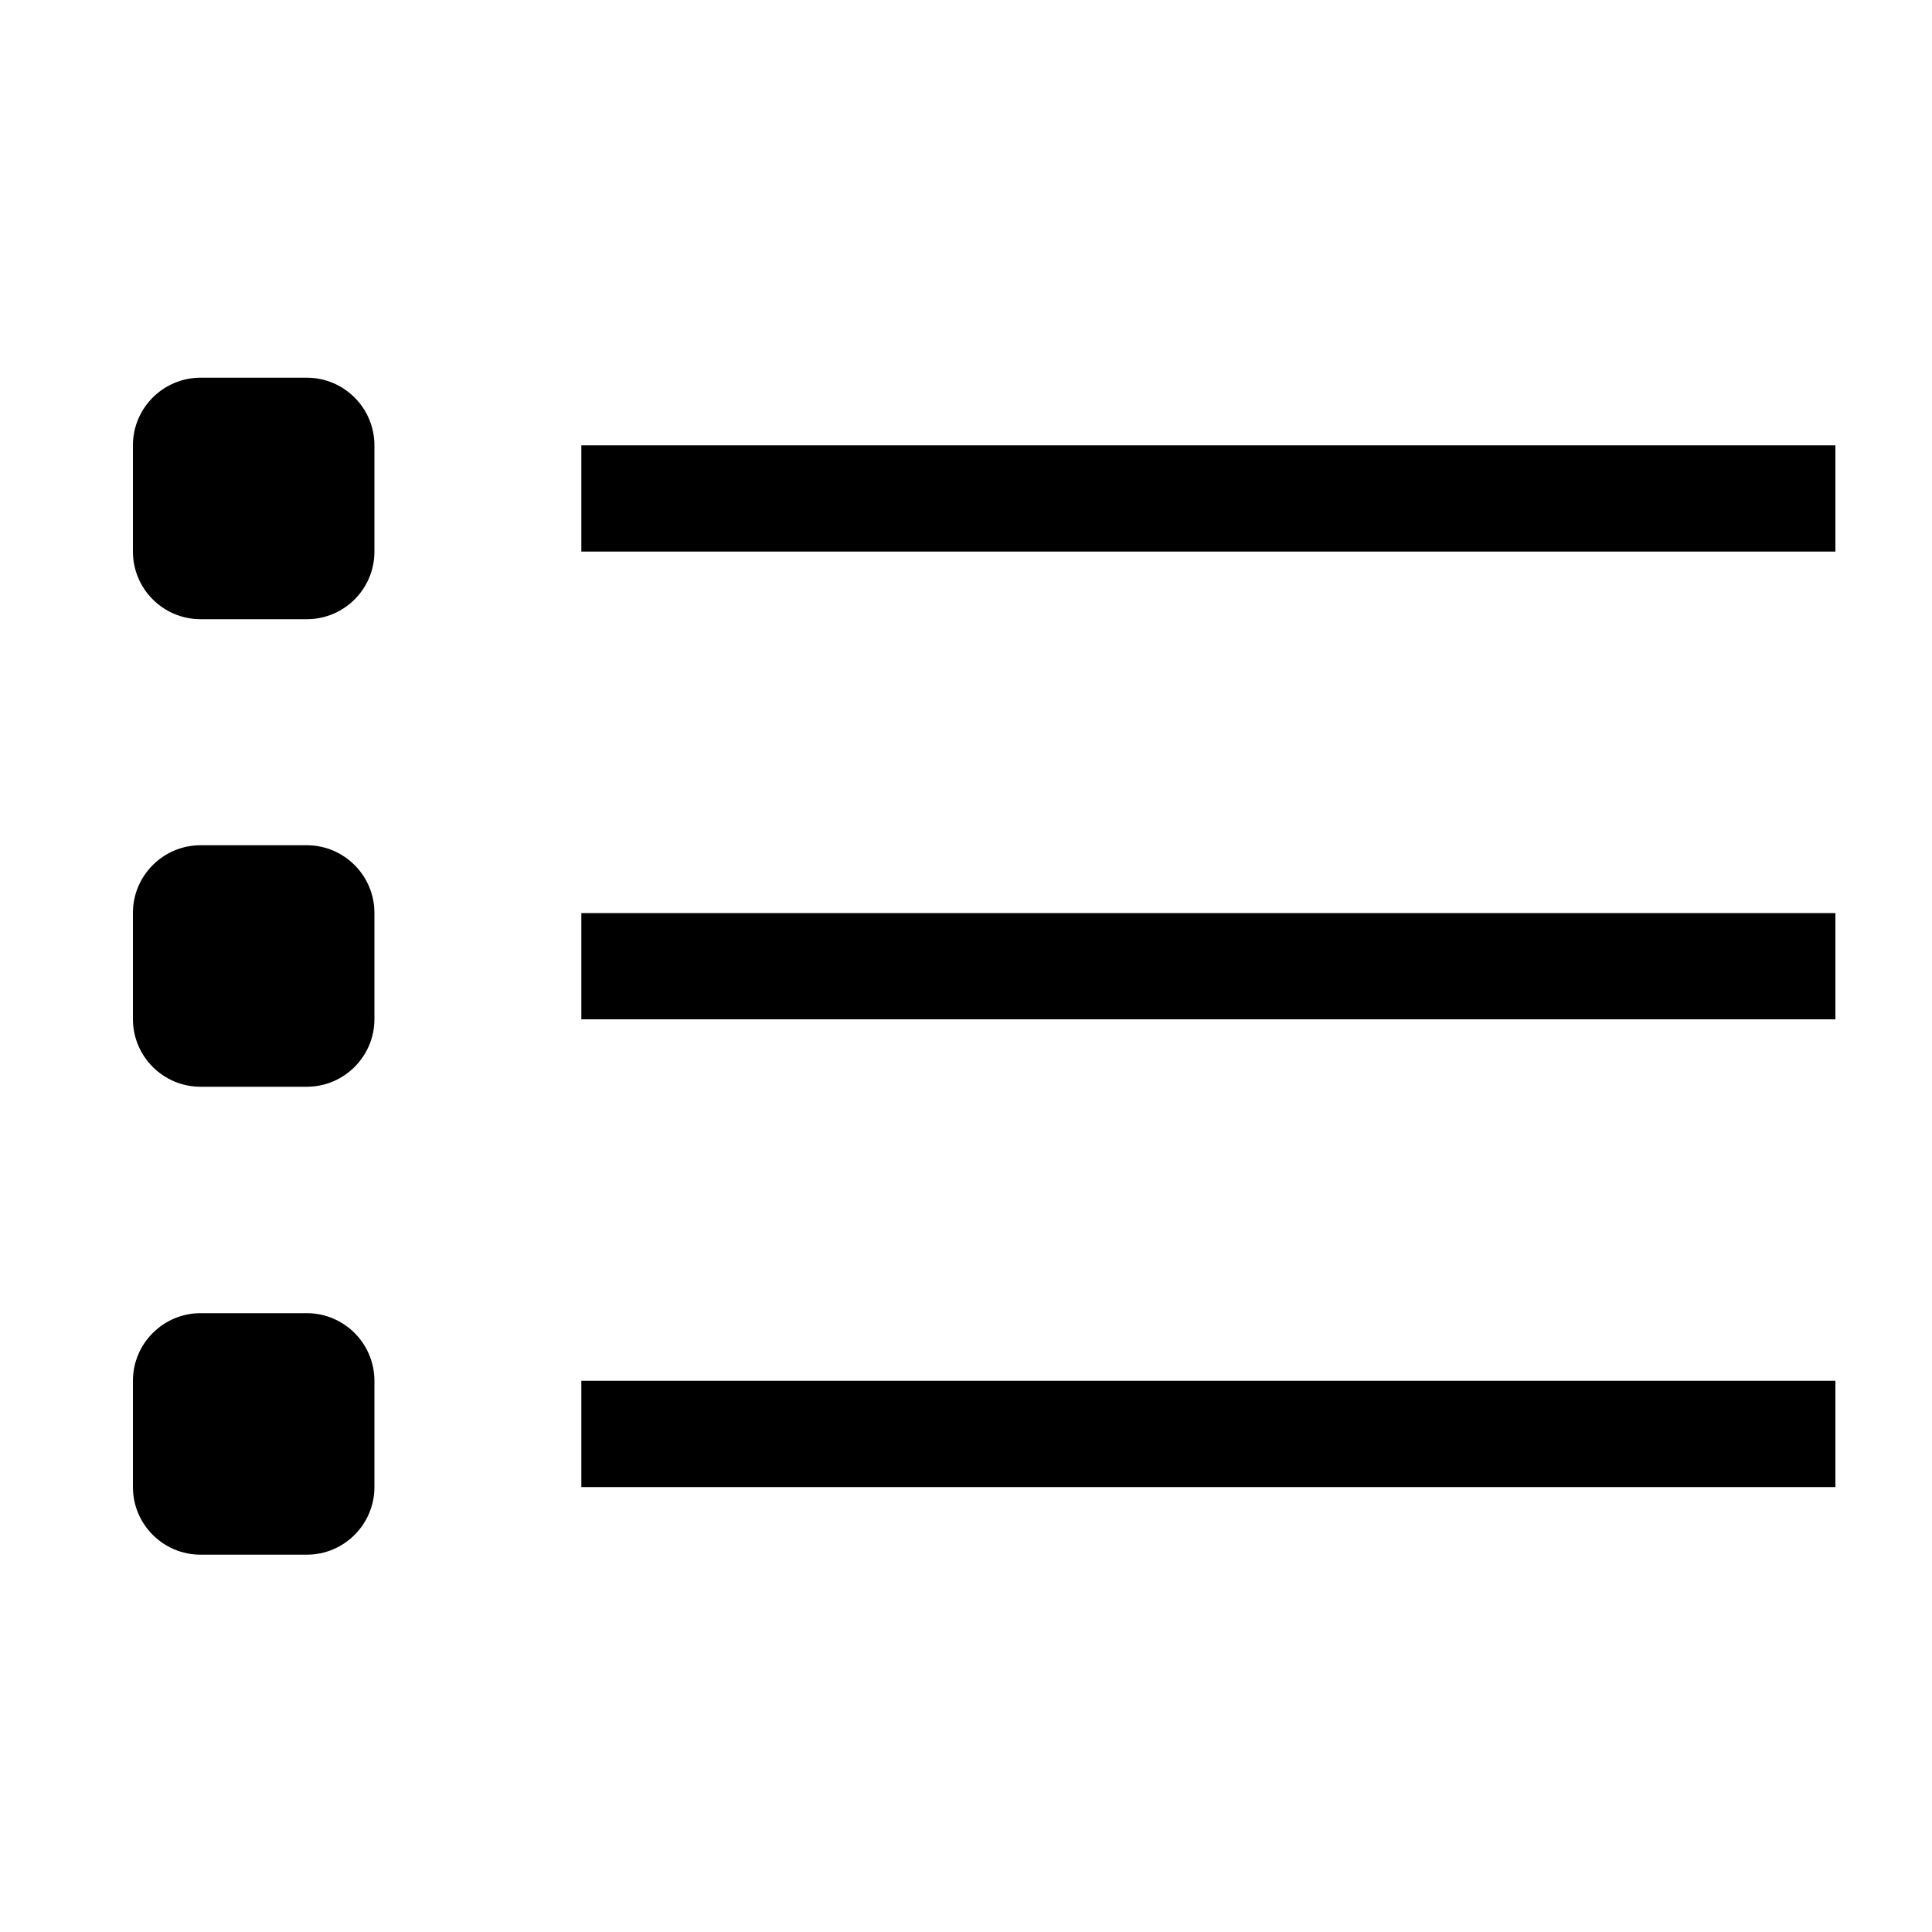
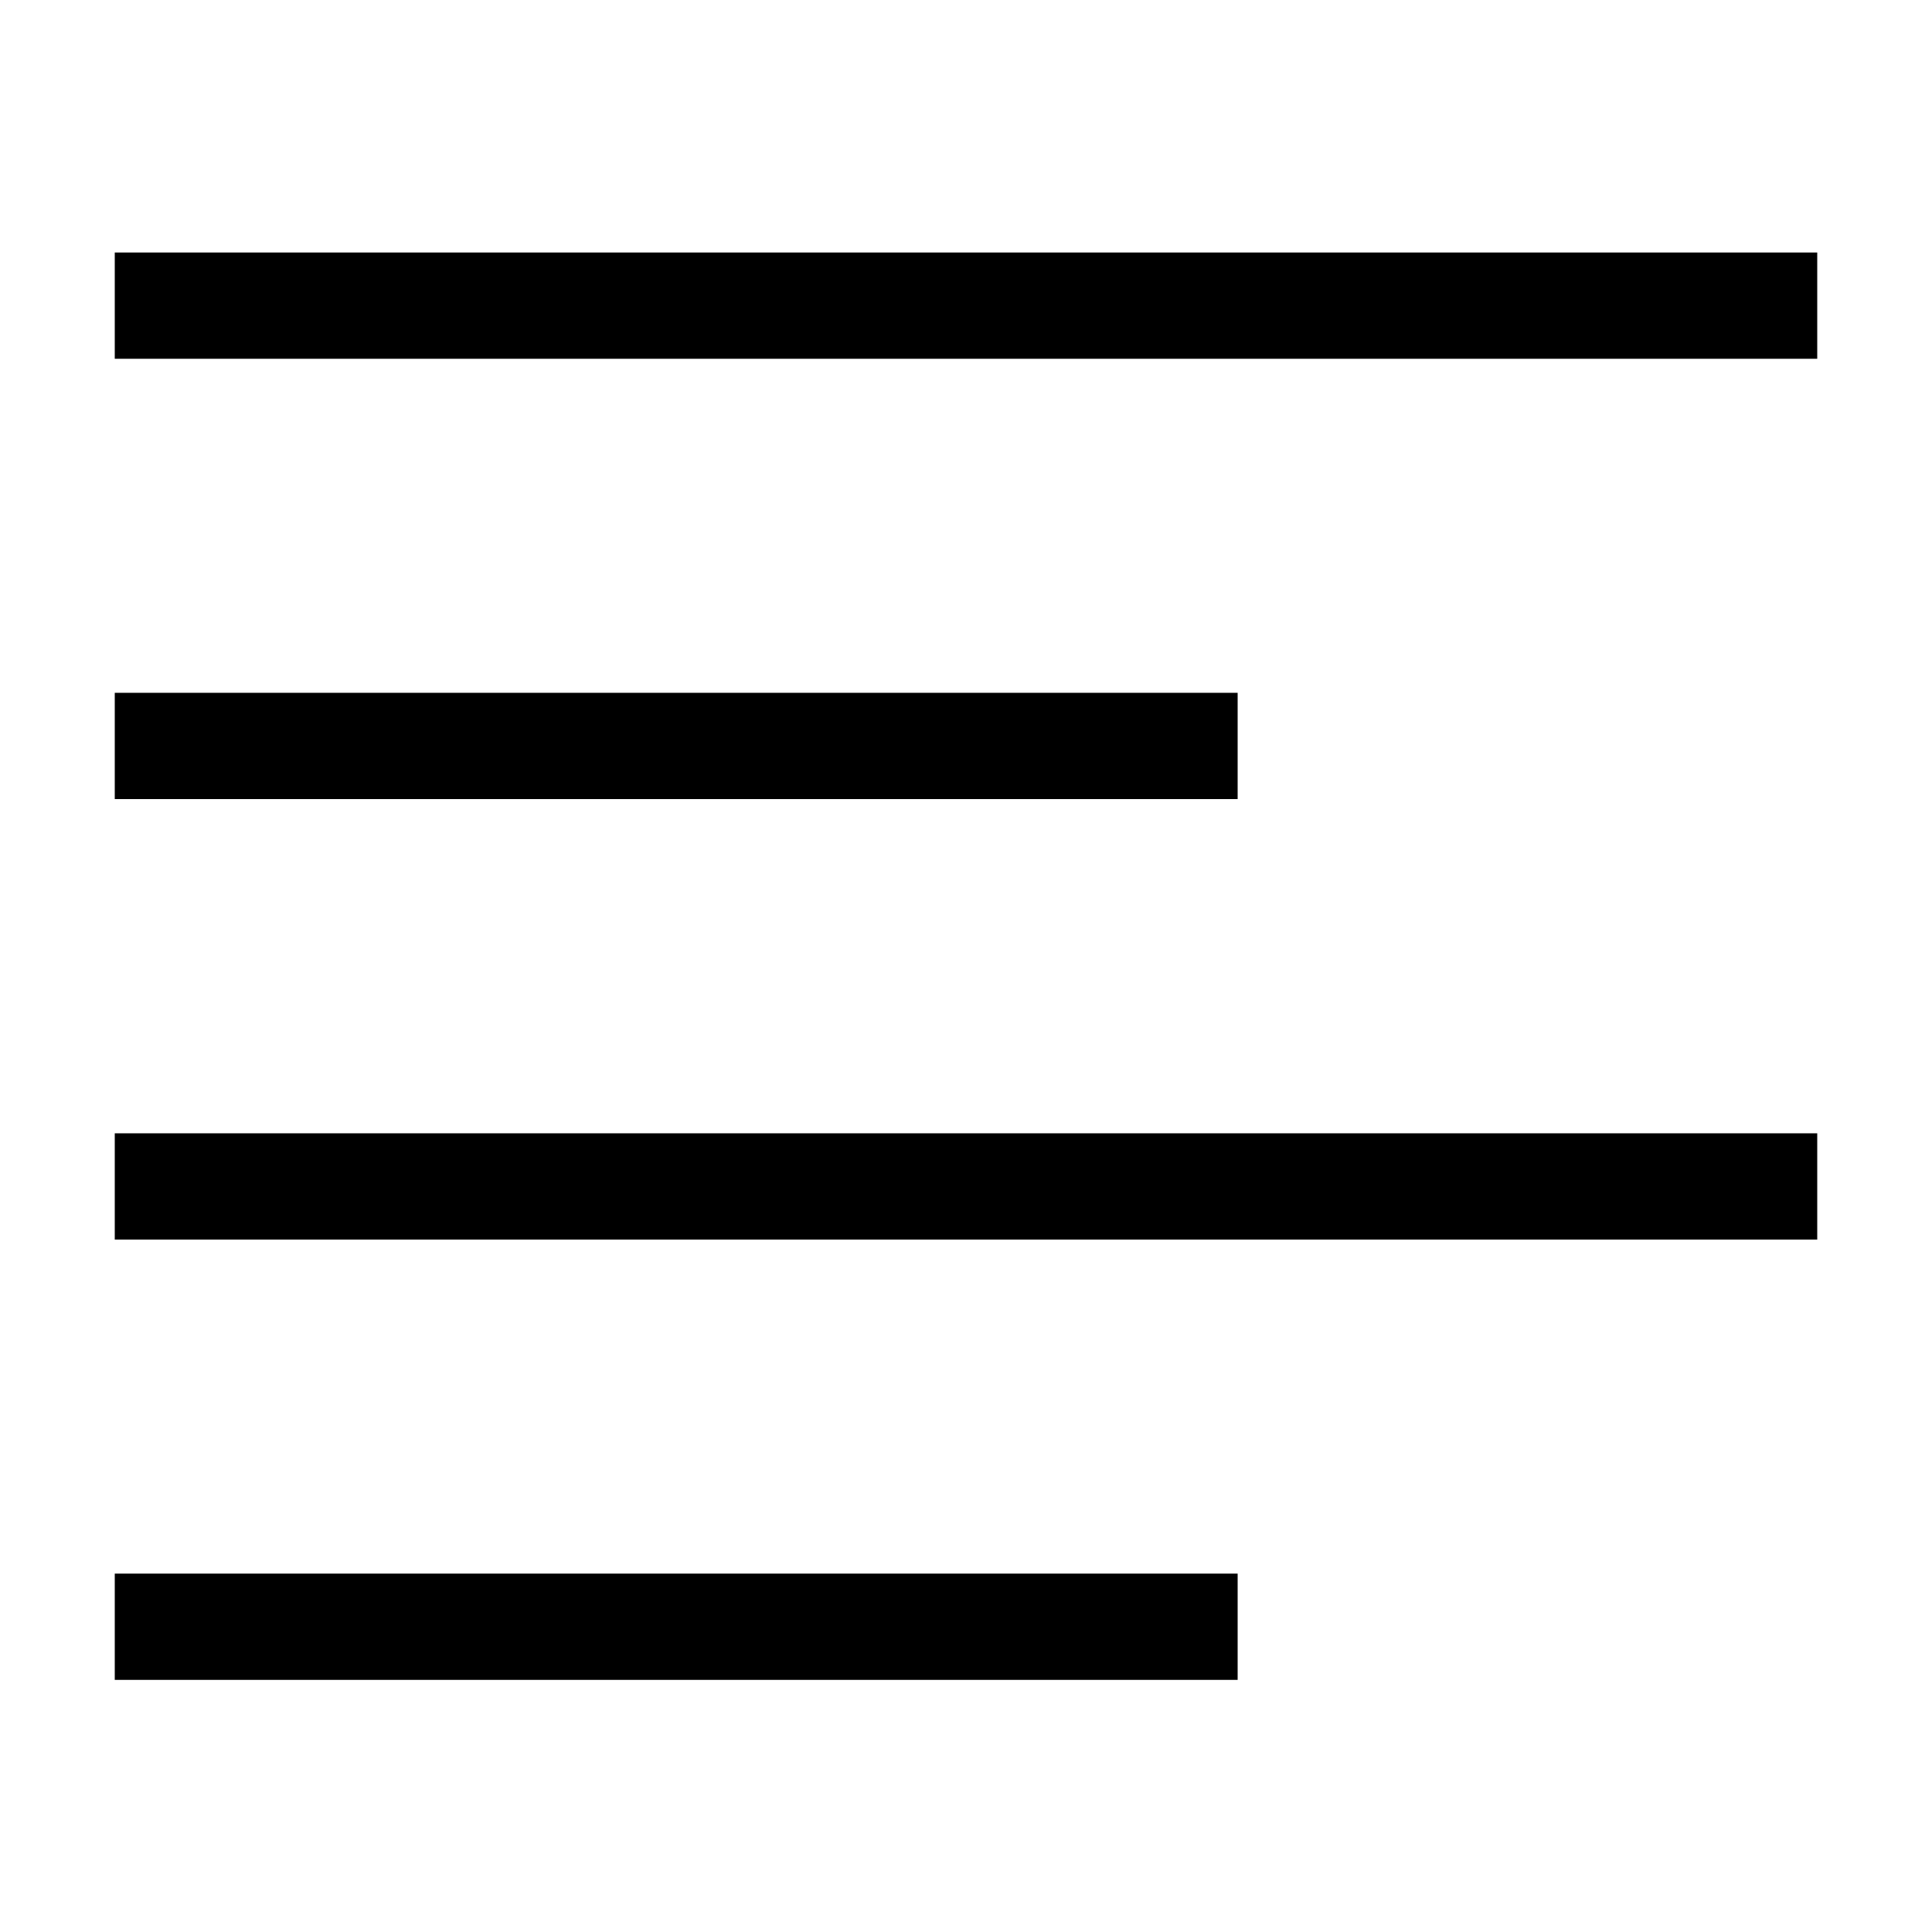
<svg xmlns="http://www.w3.org/2000/svg" viewBox="0 0 1000 1000">
-   <path d="M300.9 230.5H950v55H300.9zM300.9 472.6H950v55H300.9zM300.9 714.7H950v55H300.9zM158.8 320.5h-55c-19.3 0-35-15.7-35-35v-55c0-19.3 15.7-35 35-35h55c19.3 0 35 15.7 35 35v55c0 19.4-15.7 35-35 35zM158.8 562.5h-55c-19.3 0-35-15.7-35-35v-55c0-19.3 15.7-35 35-35h55c19.3 0 35 15.7 35 35v55c0 19.3-15.7 35-35 35zM158.8 804.7h-55c-19.3 0-35-15.7-35-35v-55c0-19.3 15.7-35 35-35h55c19.3 0 35 15.7 35 35v55c0 19.3-15.7 35-35 35z" />
+   <path d="M59.4 130.7h881.2v55H59.4zM59.4 358.6h581.2v55H59.4zM59.4 586.6h881.2v55H59.4zM59.4 814.5h581.2v55H59.4z" />
</svg>
